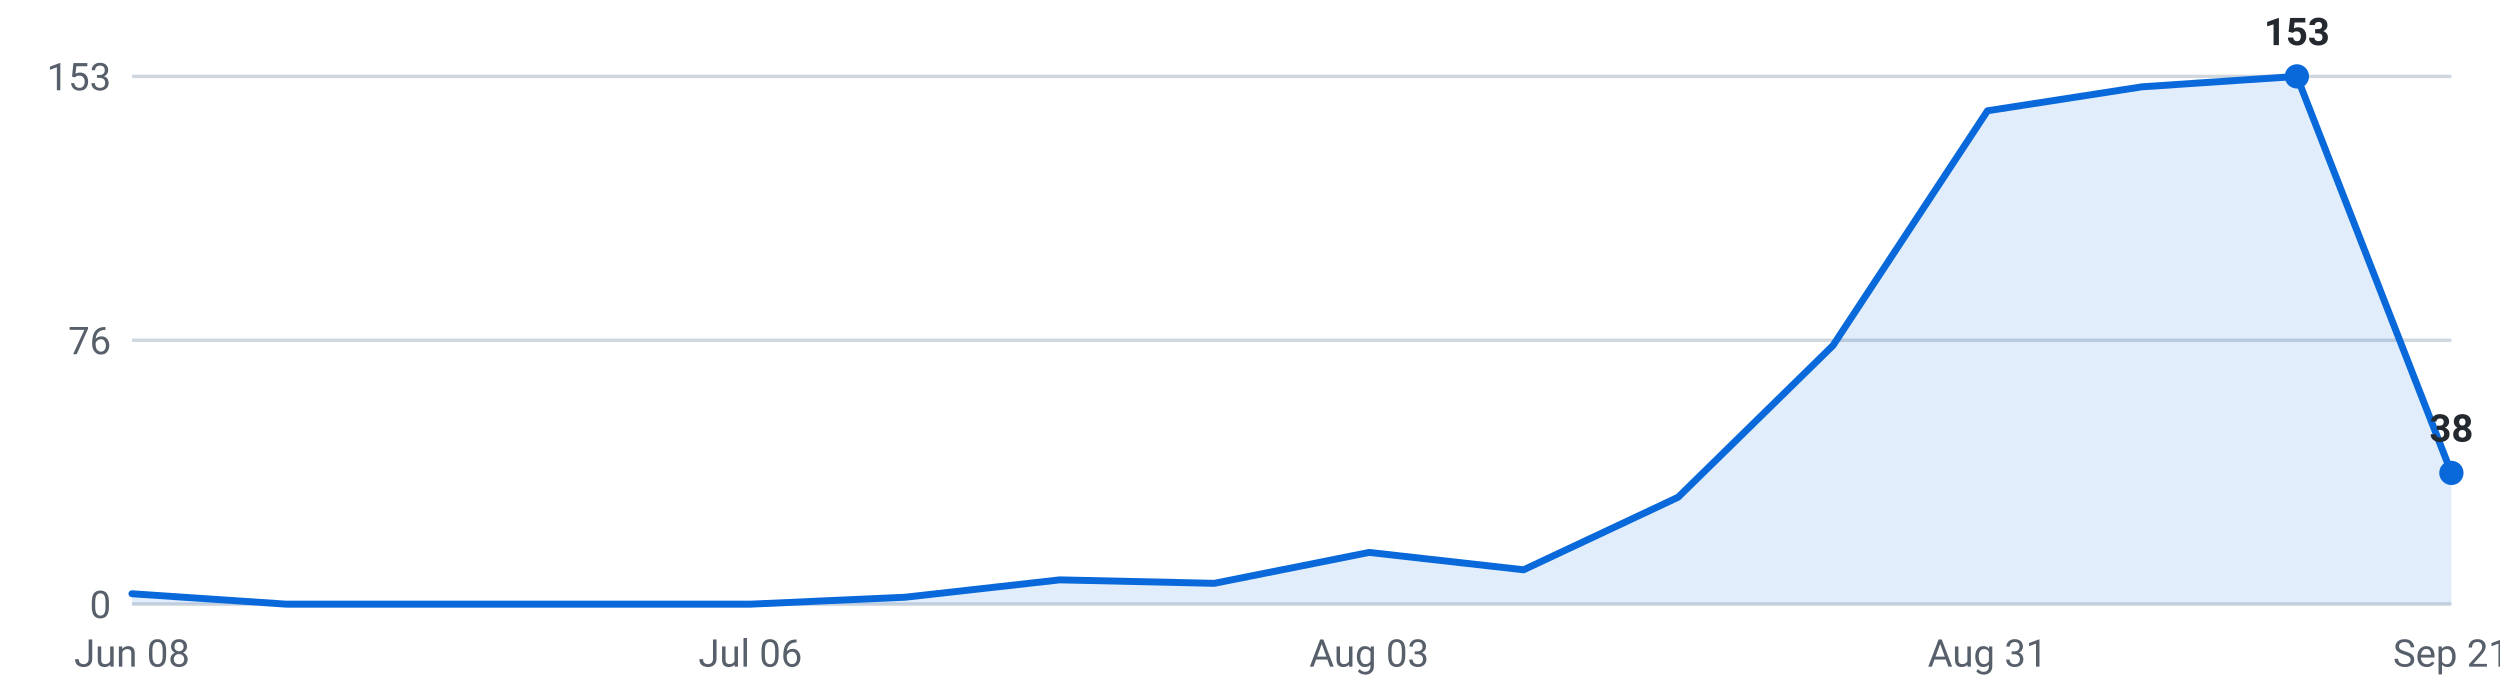
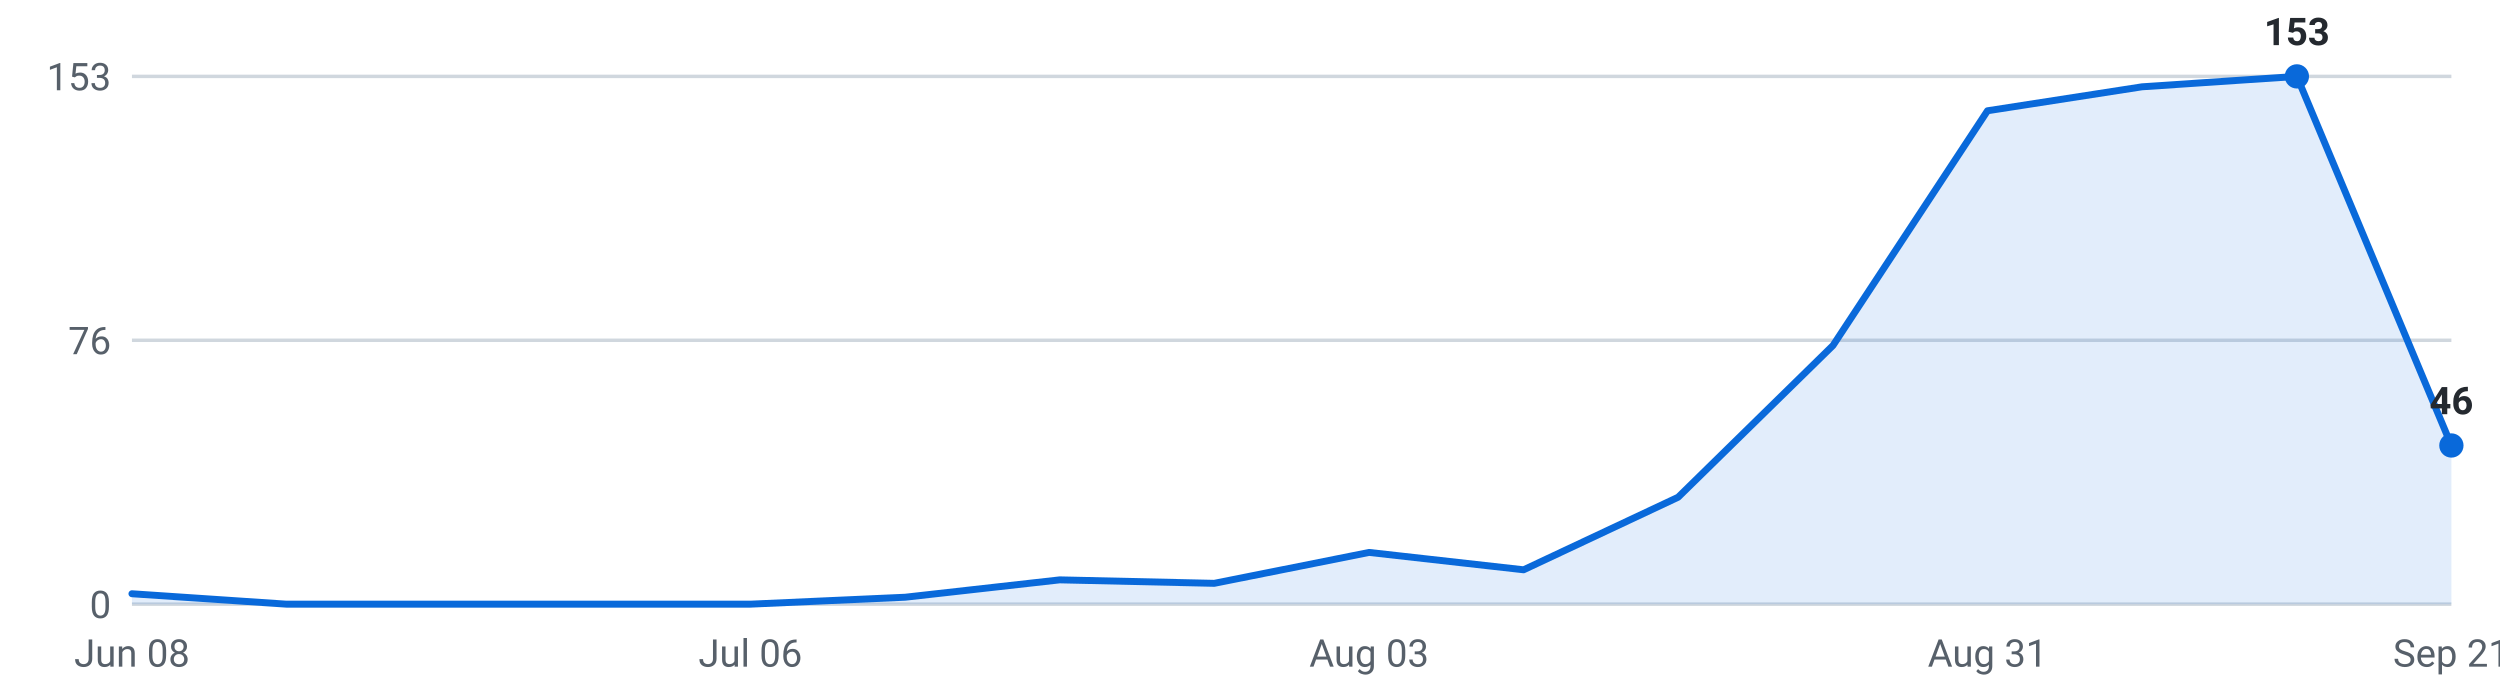
<svg xmlns="http://www.w3.org/2000/svg" viewBox="0 0 720 200" width="720" height="200" role="img" aria-label="Internships posted per week, last 16 weeks">
  <g font-family="-apple-system,Segoe UI,Roboto,sans-serif" font-size="11">
    <line x1="38" y1="174.0" x2="706" y2="174.0" stroke="#d0d7de" stroke-width="1" />
    <text x="32" y="178.0" text-anchor="end" fill="#57606a">0</text>
    <line x1="38" y1="98.0" x2="706" y2="98.0" stroke="#d0d7de" stroke-width="1" />
    <text x="32" y="102.0" text-anchor="end" fill="#57606a">76</text>
    <line x1="38" y1="22.0" x2="706" y2="22.0" stroke="#d0d7de" stroke-width="1" />
    <text x="32" y="26.0" text-anchor="end" fill="#57606a">153</text>
-     <path d="M38.0,174 L38.0,171.0 L82.5,174.0 L127.1,174.0 L171.6,174.0 L216.1,174.0 L260.7,172.0 L305.2,167.0 L349.7,168.0 L394.3,159.1 L438.8,164.1 L483.3,143.2 L527.9,99.5 L572.4,31.9 L616.9,25.0 L661.5,22.0 L706.0,136.2 L706.0,174 Z" fill="#0969da" fill-opacity="0.12" />
-     <polyline points="38.0,171.0 82.5,174.0 127.1,174.0 171.6,174.0 216.1,174.0 260.7,172.0 305.2,167.0 349.7,168.0 394.3,159.1 438.8,164.1 483.3,143.2 527.9,99.5 572.4,31.9 616.9,25.0 661.5,22.0 706.0,136.2" fill="none" stroke="#0969da" stroke-width="2" stroke-linejoin="round" stroke-linecap="round" />
+     <path d="M38.0,174 L38.0,171.0 L82.5,174.0 L127.1,174.0 L171.6,174.0 L216.1,174.0 L260.7,172.0 L305.2,167.0 L349.7,168.0 L394.3,159.1 L438.8,164.1 L483.3,143.2 L527.9,99.5 L572.4,31.9 L616.9,25.0 L661.5,22.0 L706.0,128.3 L706.0,174 Z" fill="#0969da" fill-opacity="0.12" />
+     <polyline points="38.0,171.0 82.5,174.0 127.1,174.0 171.6,174.0 216.1,174.0 260.7,172.0 305.2,167.0 349.7,168.0 394.3,159.1 438.8,164.1 483.3,143.2 527.9,99.5 572.4,31.9 616.9,25.0 661.5,22.0 706.0,128.3" fill="none" stroke="#0969da" stroke-width="2" stroke-linejoin="round" stroke-linecap="round" />
    <circle cx="661.5" cy="22.0" r="3.5" fill="#0969da" />
    <text x="661.5" y="13.0" text-anchor="middle" fill="#24292f" font-weight="600">153</text>
-     <circle cx="706.0" cy="136.2" r="3.5" fill="#0969da" />
-     <text x="706.0" y="127.2" text-anchor="middle" fill="#24292f" font-weight="600">38</text>
+     <circle cx="706.0" cy="128.3" r="3.5" fill="#0969da" />
+     <text x="706.0" y="119.3" text-anchor="middle" fill="#24292f" font-weight="600">46</text>
    <text x="38.0" y="192" text-anchor="middle" fill="#57606a">Jun 08</text>
    <text x="216.1" y="192" text-anchor="middle" fill="#57606a">Jul 06</text>
    <text x="394.3" y="192" text-anchor="middle" fill="#57606a">Aug 03</text>
    <text x="572.4" y="192" text-anchor="middle" fill="#57606a">Aug 31</text>
    <text x="706.0" y="192" text-anchor="middle" fill="#57606a">Sep 21</text>
  </g>
</svg>
